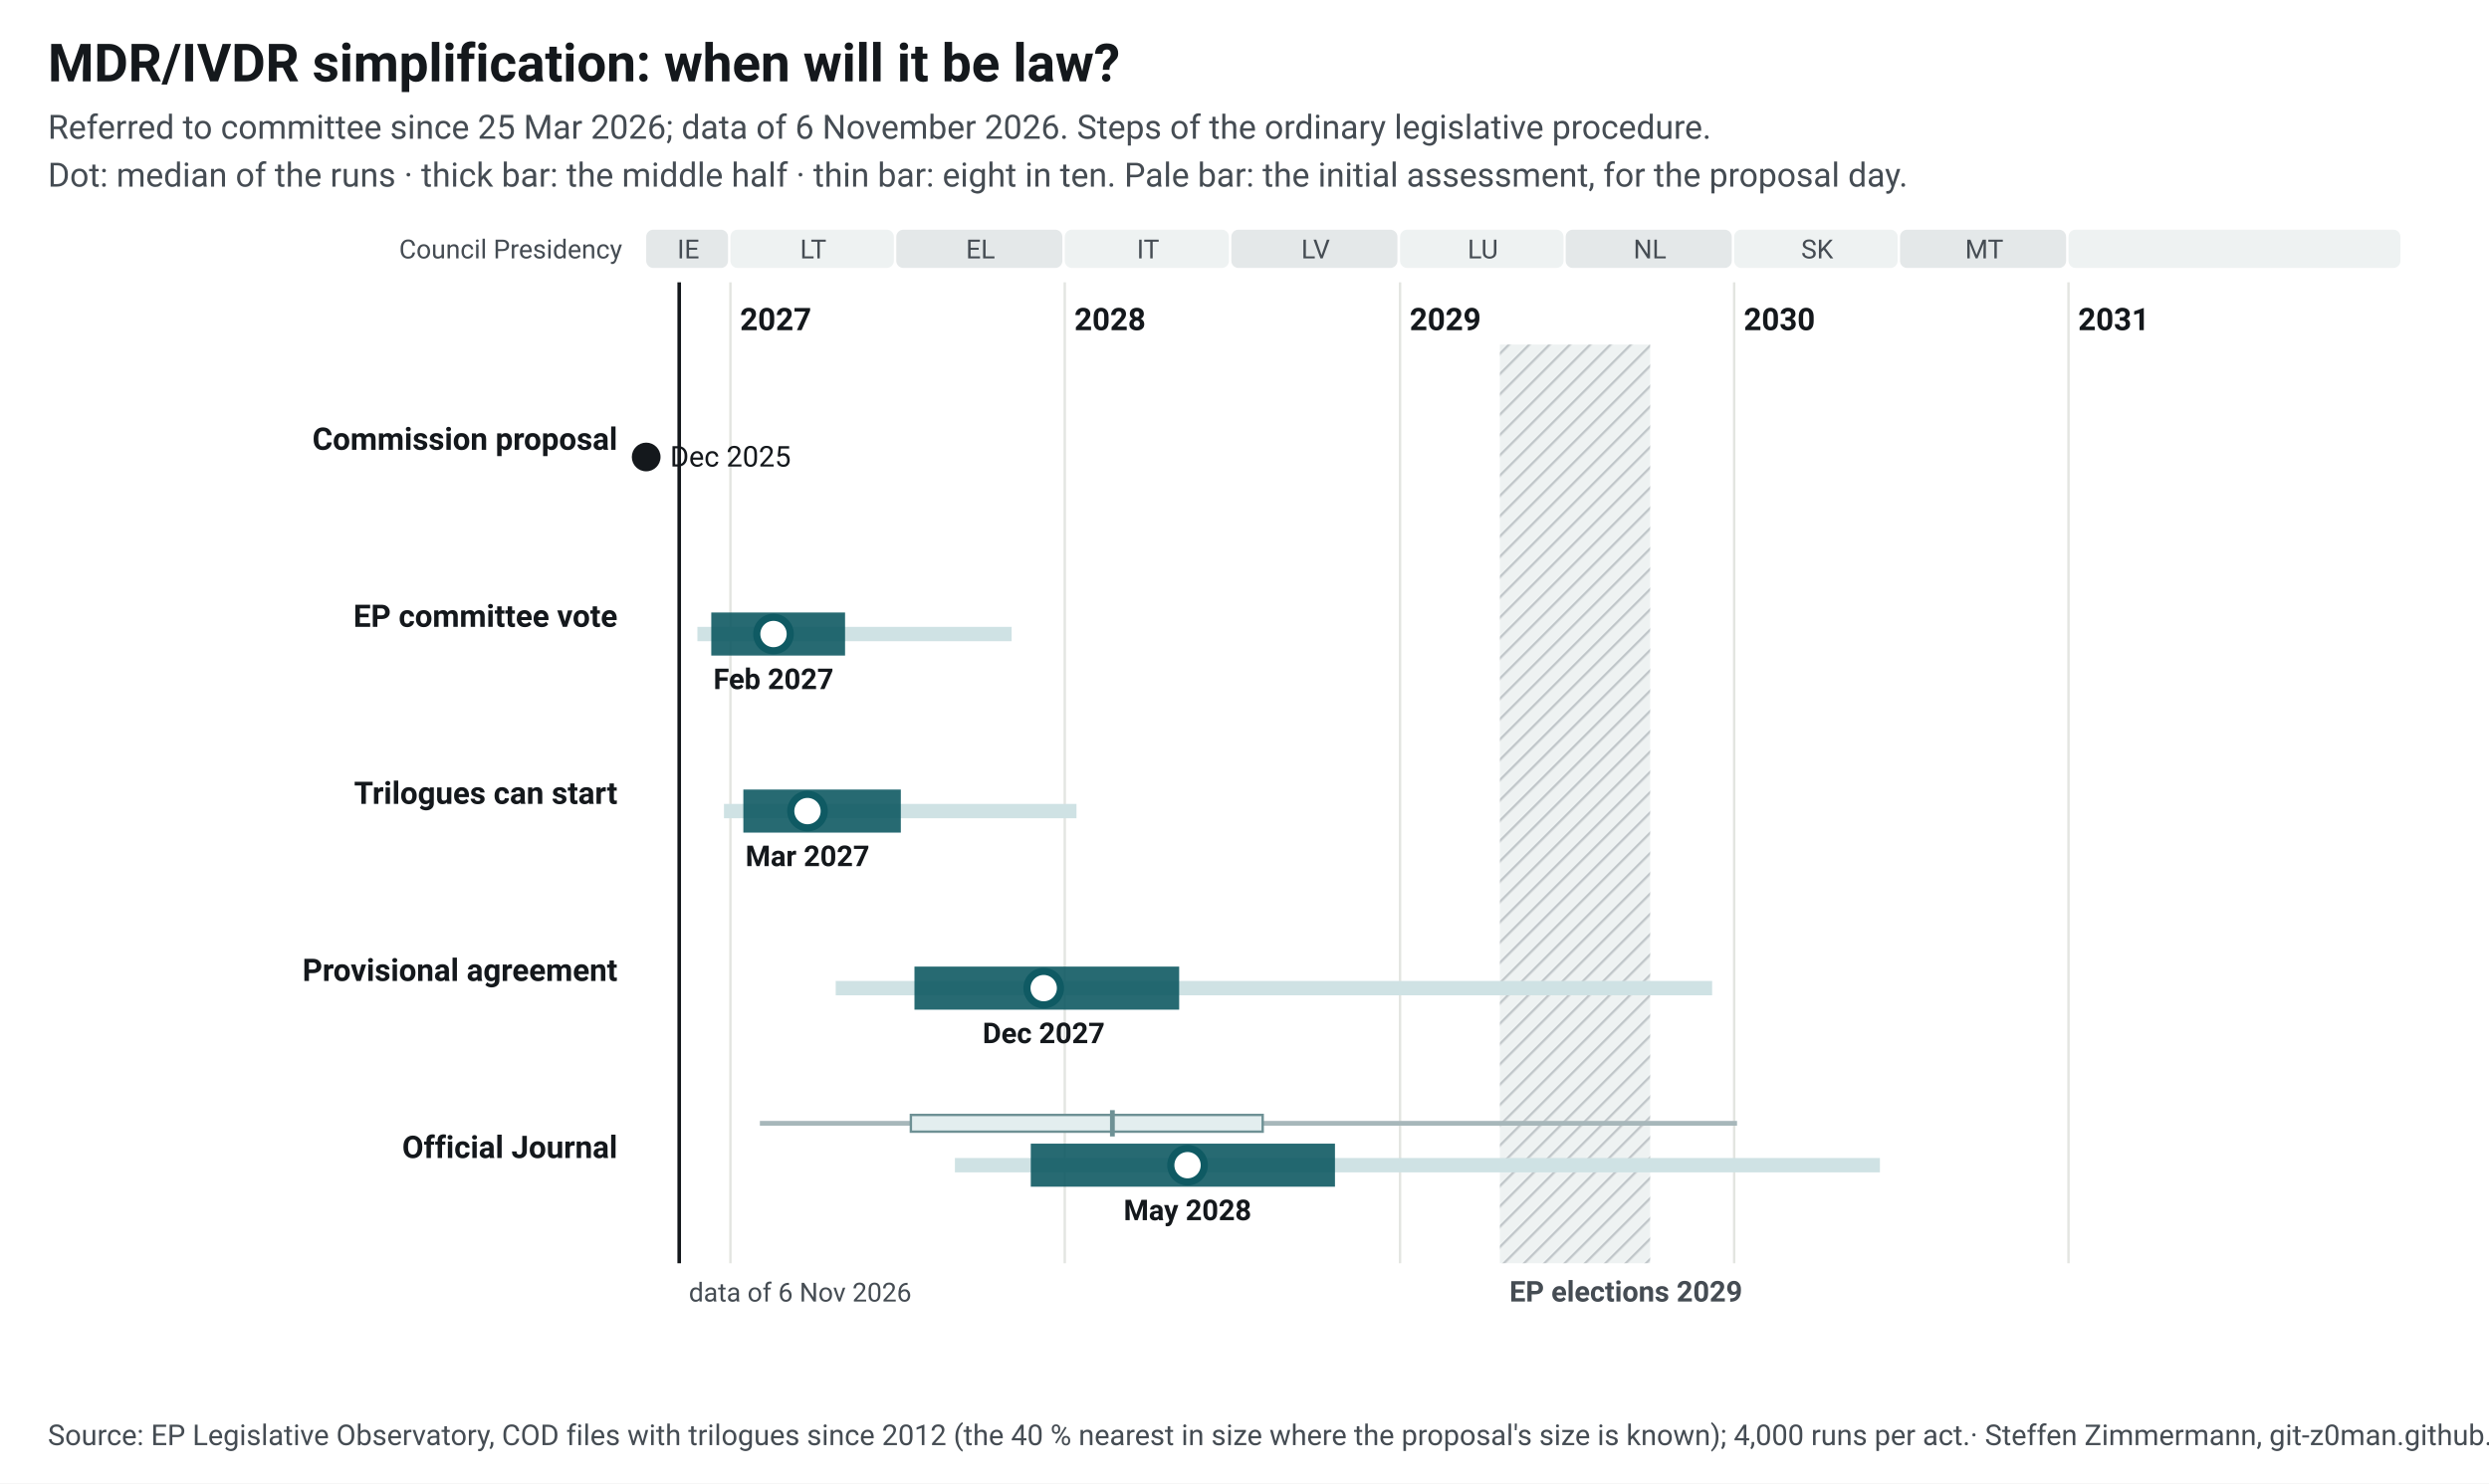
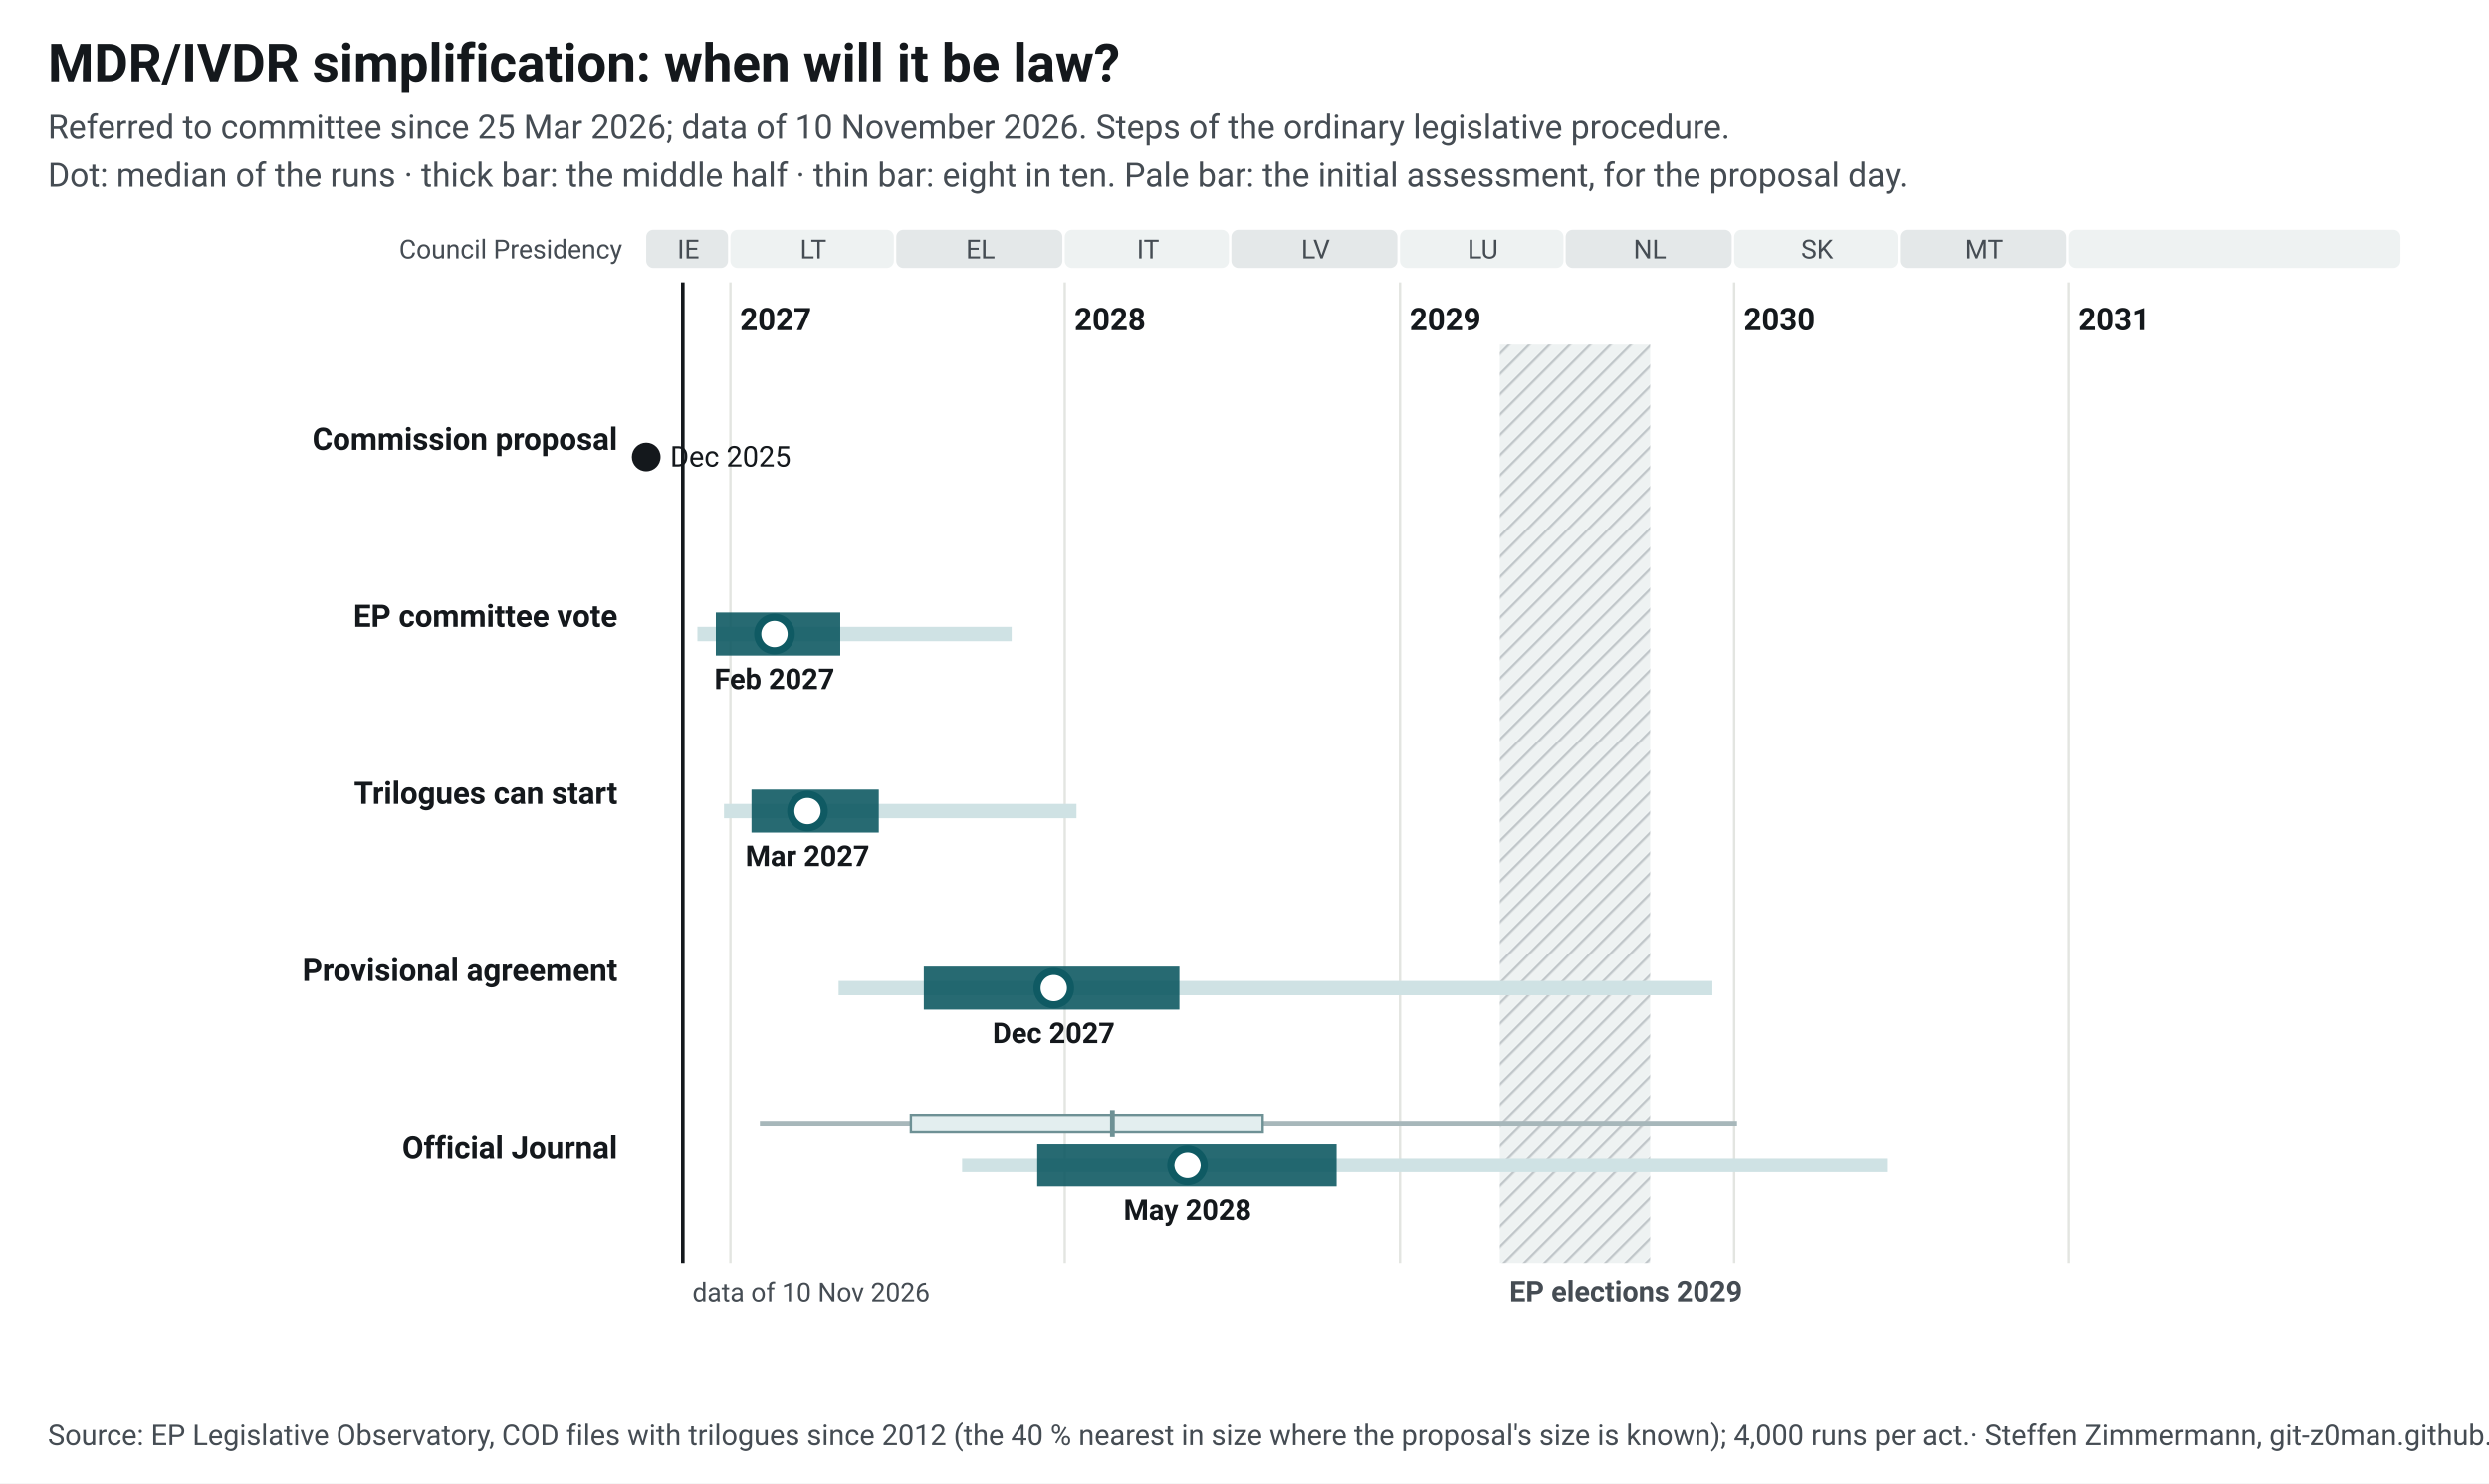
<svg xmlns="http://www.w3.org/2000/svg" width="1040" height="620" viewBox="0 0 1040 620" font-family="&quot;Source Sans 3&quot;, system-ui, -apple-system, Segoe UI, Roboto, Arial, sans-serif" font-size="13">
  <style>.ink{fill:#14181c}.mu{fill:#454c53}.gr{stroke:#e3e5e1;stroke-width:1}.pa{fill:#eef2f2}.pb{fill:#e4e8e9}.hb{fill:#eef2f2}.hl{stroke:#c3c9cc}.wt{fill:#454c53}.pt{fill:#14181c;paint-order:stroke;stroke:#fff;stroke-width:4px;stroke-linejoin:round}.pl{stroke:#14181c}.td{stroke:#14181c;stroke-width:1.5}.b50{fill:#0f5a63;opacity:.9}.b80{fill:#cfe2e4}.med{fill:#fff;stroke:#0f5a63}.fx{fill:#14181c}.ini{fill:#e3eeef;stroke:#6e9195;stroke-width:1}.ini80{fill:#a7b7ba}.inim{stroke:#6e9195;stroke-width:2}.c1{stroke:#0f5a63}.c2{stroke:#454c53;stroke-dasharray:7 4}a text{fill:#0f5a63}.nl-pending{fill:#0f5a63}.nl-adopted{fill:#5b646b}.nl-plan{fill:#fff;stroke:#14181c}.nl-open{fill:none;stroke:#14181c}.nl-q{fill:#14181c}.nl-row{stroke:#e3e5e1;stroke-width:.6}.nl-g-announced{fill:#f1f2f3}.nl-g-pending{fill:#e3eeef}.nl-g-adopted{fill:#eef2f2}</style>
  <rect width="1040" height="620" fill="#fff" />
  <text x="20" y="34" font-size="22" font-weight="700" class="ink">MDR/IVDR simplification: when will it be law?</text>
-   <text x="20" y="58" font-size="14" class="mu">Referred to committee since 25 Mar 2026; data of 6 November 2026. Steps of the ordinary legislative procedure.</text>
+   <text x="20" y="58" font-size="14" class="mu">Referred to committee since 25 Mar 2026; data of 10 November 2026. Steps of the ordinary legislative procedure.</text>
  <text x="20" y="78" font-size="14" class="mu">Dot: median of the runs · thick bar: the middle half · thin bar: eight in ten. Pale bar: the initial assessment, for the proposal day.</text>
  <g transform="translate(20,92)">
    <defs>
-       <pattern id="hatch-40" width="6" height="6" patternUnits="userSpaceOnUse" patternTransform="rotate(45)">
+       <pattern id="hatch-39" width="6" height="6" patternUnits="userSpaceOnUse" patternTransform="rotate(45)">
        <rect width="6" height="6" class="hb" />
        <line x1="0" y1="0" x2="0" y2="6" class="hl" stroke-width="2" />
      </pattern>
    </defs>
    <rect x="250.0" y="4" width="34.2" height="16" rx="3" class="pb" data-tip="Council Presidency: IE, Jul 2026 to Dec 2026" />
    <text x="267.6" y="16" text-anchor="middle" font-size="11" class="mu">IE</text>
    <rect x="285.2" y="4" width="68.3" height="16" rx="3" class="pa" data-tip="Council Presidency: LT, Jan 2027 to Jun 2027" />
    <text x="319.8" y="16" text-anchor="middle" font-size="11" class="mu">LT</text>
    <rect x="354.5" y="4" width="69.4" height="16" rx="3" class="pb" data-tip="Council Presidency: EL, Jul 2027 to Dec 2027" />
    <text x="389.7" y="16" text-anchor="middle" font-size="11" class="mu">EL</text>
    <rect x="424.9" y="4" width="68.6" height="16" rx="3" class="pa" data-tip="Council Presidency: IT, Jan 2028 to Jun 2028" />
    <text x="459.7" y="16" text-anchor="middle" font-size="11" class="mu">IT</text>
    <rect x="494.5" y="4" width="69.4" height="16" rx="3" class="pb" data-tip="Council Presidency: LV, Jul 2028 to Dec 2028" />
    <text x="529.7" y="16" text-anchor="middle" font-size="11" class="mu">LV</text>
    <rect x="565.0" y="4" width="68.3" height="16" rx="3" class="pa" data-tip="Council Presidency: LU, Jan 2029 to Jun 2029" />
    <text x="599.6" y="16" text-anchor="middle" font-size="11" class="mu">LU</text>
    <rect x="634.2" y="4" width="69.4" height="16" rx="3" class="pb" data-tip="Council Presidency: NL, Jul 2029 to Dec 2029" />
    <text x="669.4" y="16" text-anchor="middle" font-size="11" class="mu">NL</text>
    <rect x="704.6" y="4" width="68.3" height="16" rx="3" class="pa" data-tip="Council Presidency: SK, Jan 2030 to Jun 2030" />
    <text x="739.3" y="16" text-anchor="middle" font-size="11" class="mu">SK</text>
    <rect x="773.9" y="4" width="69.4" height="16" rx="3" class="pb" data-tip="Council Presidency: MT, Jul 2030 to Dec 2030" />
    <text x="809.1" y="16" text-anchor="middle" font-size="11" class="mu">MT</text>
    <rect x="844.3" y="4" width="138.7" height="16" rx="3" class="pa" data-tip="Council Presidency: not decided, Jan 2031 to Dec 2031" />
    <text x="914.2" y="16" text-anchor="middle" font-size="11" class="mu" />
    <line x1="285.2" y1="26" x2="285.2" y2="436" class="gr" />
    <text x="289.2" y="46" font-weight="600" class="ink">2027</text>
    <line x1="424.9" y1="26" x2="424.9" y2="436" class="gr" />
    <text x="428.9" y="46" font-weight="600" class="ink">2028</text>
    <line x1="565.0" y1="26" x2="565.0" y2="436" class="gr" />
    <text x="569.0" y="46" font-weight="600" class="ink">2029</text>
    <line x1="704.6" y1="26" x2="704.6" y2="436" class="gr" />
    <text x="708.6" y="46" font-weight="600" class="ink">2030</text>
    <line x1="844.3" y1="26" x2="844.3" y2="436" class="gr" />
    <text x="848.3" y="46" font-weight="600" class="ink">2031</text>
-     <rect x="606.7" y="52" width="62.8" height="384" fill="url(#hatch-40)" data-tip="European elections 2029: Parliament does no legislative work from its last session in April until the new committees vote again in October (assumption, as in 2024; the dates are not set yet)." />
+     <rect x="606.7" y="52" width="62.8" height="384" fill="url(#hatch-39)" data-tip="European elections 2029: Parliament does no legislative work from its last session in April until the new committees vote again in October (assumption, as in 2024; the dates are not set yet)." />
    <text x="610.7" y="452" font-size="12" font-weight="600" class="wt">EP elections 2029</text>
    <text x="240" y="16" text-anchor="end" font-size="11" class="mu">Council Presidency</text>
-     <line x1="263.8" y1="26" x2="263.8" y2="436" class="td" />
-     <text x="267.8" y="452" font-size="11" class="mu">data of 6 Nov 2026</text>
+     <line x1="265.3" y1="26" x2="265.3" y2="436" class="td" />
+     <text x="269.3" y="452" font-size="11" class="mu">data of 10 Nov 2026</text>
    <text x="238" y="96.0" text-anchor="end" font-weight="600" class="ink lnk">Commission proposal</text>
    <circle cx="250.0" cy="99.0" r="6" class="fx" data-tip="Commission proposal: 16 Dec 2025" />
    <text x="260.0" y="103.0" font-size="12" class="ink">Dec 2025</text>
    <text x="238" y="170.0" text-anchor="end" font-weight="600" class="ink lnk">EP committee vote</text>
    <rect x="271.4" y="170.0" width="131.3" height="6" class="b80" data-tip="EP committee vote: median Feb 2027; half of the runs Dec 2026 to May 2027; eight in ten Nov 2026 to Nov 2027" />
-     <rect x="277.2" y="164.0" width="55.9" height="18" class="b50" data-tip="EP committee vote: median Feb 2027; half of the runs Dec 2026 to May 2027; eight in ten Nov 2026 to Nov 2027" />
-     <circle cx="303.2" cy="173.0" r="7" class="med" stroke-width="3" data-tip="EP committee vote: median Feb 2027; half of the runs Dec 2026 to May 2027; eight in ten Nov 2026 to Nov 2027" />
-     <text x="303.2" y="196.0" text-anchor="middle" font-size="12" font-weight="600" class="ink">Feb 2027</text>
+     <rect x="279.1" y="164.0" width="52.0" height="18" class="b50" data-tip="EP committee vote: median Feb 2027; half of the runs Dec 2026 to May 2027; eight in ten Nov 2026 to Nov 2027" />
+     <circle cx="303.6" cy="173.0" r="7" class="med" stroke-width="3" data-tip="EP committee vote: median Feb 2027; half of the runs Dec 2026 to May 2027; eight in ten Nov 2026 to Nov 2027" />
+     <text x="303.6" y="196.0" text-anchor="middle" font-size="12" font-weight="600" class="ink">Feb 2027</text>
    <text x="238" y="244.0" text-anchor="end" font-weight="600" class="ink lnk">Trilogues can start</text>
-     <rect x="282.5" y="244.0" width="147.3" height="6" class="b80" data-tip="Trilogues can start: median Mar 2027; half of the runs Jan 2027 to Jul 2027; eight in ten Dec 2026 to Jan 2028" />
-     <rect x="290.6" y="238.0" width="65.8" height="18" class="b50" data-tip="Trilogues can start: median Mar 2027; half of the runs Jan 2027 to Jul 2027; eight in ten Dec 2026 to Jan 2028" />
-     <circle cx="317.4" cy="247.0" r="7" class="med" stroke-width="3" data-tip="Trilogues can start: median Mar 2027; half of the runs Jan 2027 to Jul 2027; eight in ten Dec 2026 to Jan 2028" />
+     <rect x="282.5" y="244.0" width="147.3" height="6" class="b80" data-tip="Trilogues can start: median Mar 2027; half of the runs Jan 2027 to Jun 2027; eight in ten Dec 2026 to Jan 2028" />
+     <rect x="294.0" y="238.0" width="53.2" height="18" class="b50" data-tip="Trilogues can start: median Mar 2027; half of the runs Jan 2027 to Jun 2027; eight in ten Dec 2026 to Jan 2028" />
+     <circle cx="317.4" cy="247.0" r="7" class="med" stroke-width="3" data-tip="Trilogues can start: median Mar 2027; half of the runs Jan 2027 to Jun 2027; eight in ten Dec 2026 to Jan 2028" />
    <text x="317.4" y="270.0" text-anchor="middle" font-size="12" font-weight="600" class="ink">Mar 2027</text>
    <text x="238" y="318.0" text-anchor="end" font-weight="600" class="ink lnk">Provisional agreement</text>
-     <rect x="329.2" y="318.0" width="366.2" height="6" class="b80" data-tip="Provisional agreement: median Dec 2027; half of the runs Jul 2027 to May 2028; eight in ten Apr 2027 to Dec 2029" />
-     <rect x="362.1" y="312.0" width="110.6" height="18" class="b50" data-tip="Provisional agreement: median Dec 2027; half of the runs Jul 2027 to May 2028; eight in ten Apr 2027 to Dec 2029" />
-     <circle cx="416.1" cy="321.0" r="7" class="med" stroke-width="3" data-tip="Provisional agreement: median Dec 2027; half of the runs Jul 2027 to May 2028; eight in ten Apr 2027 to Dec 2029" />
-     <text x="416.1" y="344.0" text-anchor="middle" font-size="12" font-weight="600" class="ink">Dec 2027</text>
+     <rect x="330.4" y="318.0" width="365.1" height="6" class="b80" data-tip="Provisional agreement: median Dec 2027; half of the runs Jul 2027 to May 2028; eight in ten Apr 2027 to Dec 2029" />
+     <rect x="366.0" y="312.0" width="106.8" height="18" class="b50" data-tip="Provisional agreement: median Dec 2027; half of the runs Jul 2027 to May 2028; eight in ten Apr 2027 to Dec 2029" />
+     <circle cx="420.3" cy="321.0" r="7" class="med" stroke-width="3" data-tip="Provisional agreement: median Dec 2027; half of the runs Jul 2027 to May 2028; eight in ten Apr 2027 to Dec 2029" />
+     <text x="420.3" y="344.0" text-anchor="middle" font-size="12" font-weight="600" class="ink">Dec 2027</text>
    <text x="238" y="392.0" text-anchor="end" font-weight="600" class="ink lnk">Official Journal</text>
    <rect x="297.5" y="376.5" width="408.3" height="2" class="ini80" data-tip="Initial assessment, forecast for the proposal day (16 Dec 2025): Official Journal: median Feb 2028; half of the runs Jul 2027 to Aug 2028; eight in ten Feb 2027 to Jan 2030" />
    <rect x="360.6" y="374.0" width="147.0" height="7" class="ini" data-tip="Initial assessment, forecast for the proposal day (16 Dec 2025): Official Journal: median Feb 2028; half of the runs Jul 2027 to Aug 2028; eight in ten Feb 2027 to Jan 2030" />
    <line x1="444.8" y1="372.0" x2="444.8" y2="383.0" class="inim" data-tip="Initial assessment, forecast for the proposal day (16 Dec 2025): Official Journal: median Feb 2028; half of the runs Jul 2027 to Aug 2028; eight in ten Feb 2027 to Jan 2030" />
-     <rect x="379.0" y="392.0" width="386.5" height="6" class="b80" data-tip="Official Journal: median May 2028; half of the runs Nov 2027 to Oct 2028; eight in ten Sep 2027 to Jun 2030" />
-     <rect x="410.7" y="386.0" width="127.1" height="18" class="b50" data-tip="Official Journal: median May 2028; half of the runs Nov 2027 to Oct 2028; eight in ten Sep 2027 to Jun 2030" />
-     <circle cx="476.2" cy="395.0" r="7" class="med" stroke-width="3" data-tip="Official Journal: median May 2028; half of the runs Nov 2027 to Oct 2028; eight in ten Sep 2027 to Jun 2030" />
+     <rect x="382.0" y="392.0" width="386.5" height="6" class="b80" data-tip="Official Journal: median May 2028; half of the runs Dec 2027 to Oct 2028; eight in ten Sep 2027 to Jun 2030" />
+     <rect x="413.4" y="386.0" width="125.1" height="18" class="b50" data-tip="Official Journal: median May 2028; half of the runs Dec 2027 to Oct 2028; eight in ten Sep 2027 to Jun 2030" />
+     <circle cx="476.2" cy="395.0" r="7" class="med" stroke-width="3" data-tip="Official Journal: median May 2028; half of the runs Dec 2027 to Oct 2028; eight in ten Sep 2027 to Jun 2030" />
    <text x="476.2" y="418.0" text-anchor="middle" font-size="12" font-weight="600" class="ink">May 2028</text>
  </g>
  <text x="20" y="604" font-size="12" class="mu">Source: EP Legislative Observatory, COD files with trilogues since 2012 (the 40 % nearest in size where the proposal's size is known); 4,000 runs per act.<tspan> · Steffen Zimmermann, git-z0man.github.io/eu-regulation-timeline, CC BY 4.0</tspan>
  </text>
</svg>
